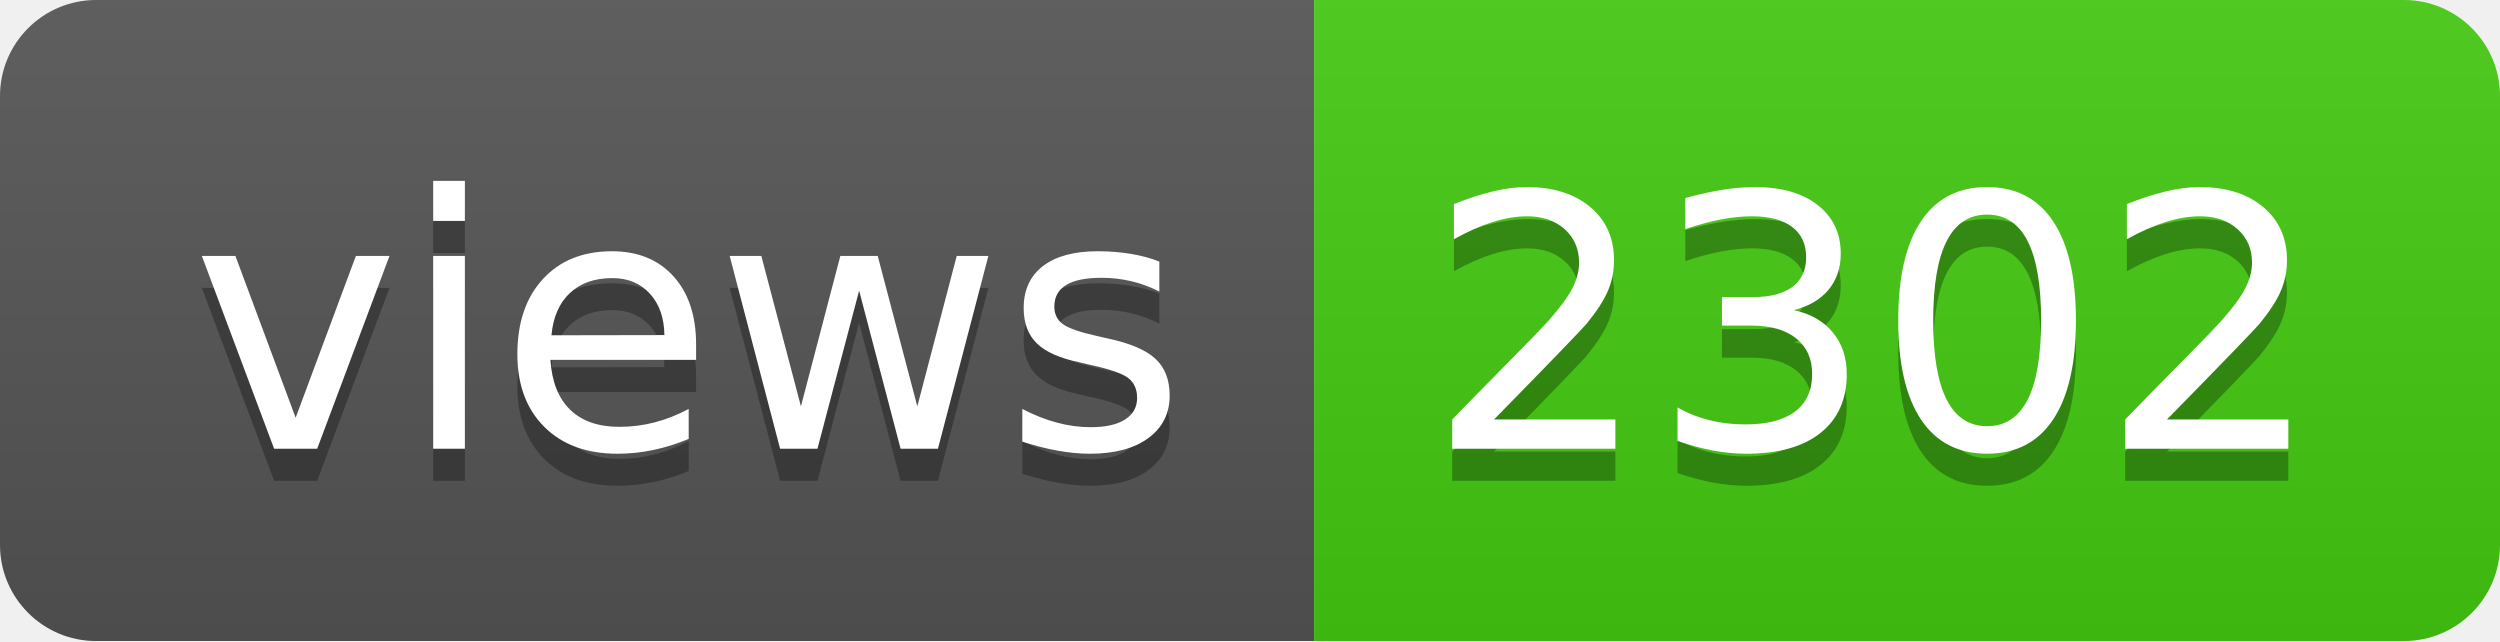
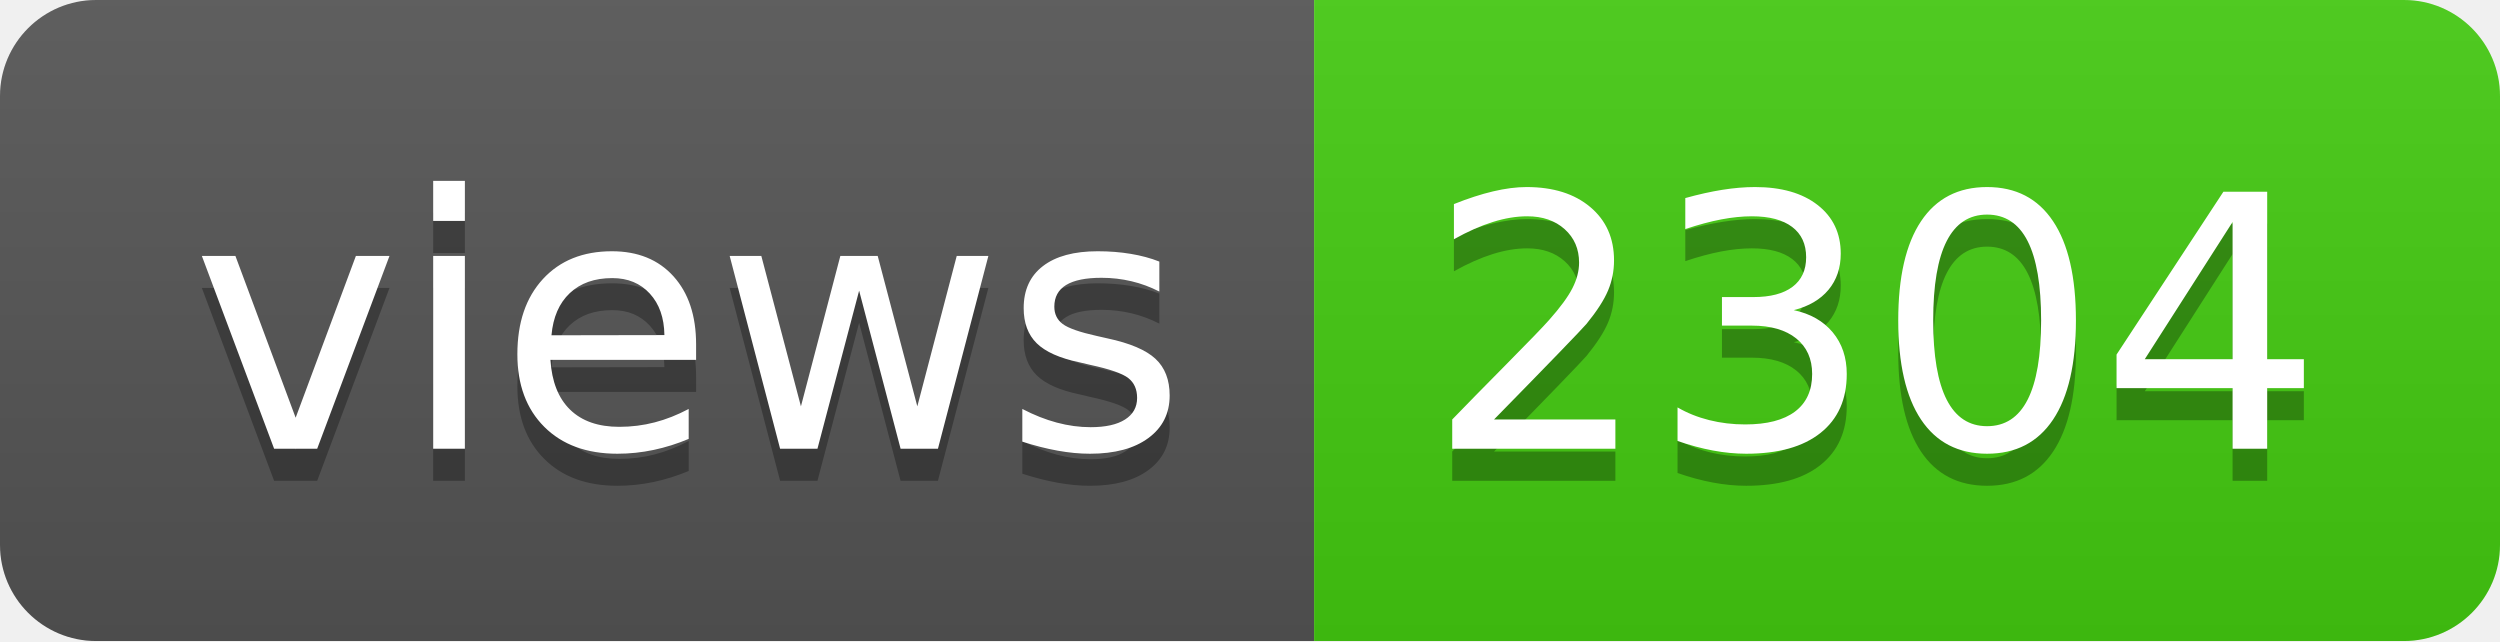
- <svg xmlns="http://www.w3.org/2000/svg" width="78" height="20" role="img" aria-label="views: 2302">
+ <svg xmlns="http://www.w3.org/2000/svg" width="78" height="20" role="img" aria-label="views: 2304">
  <linearGradient id="s" x2="0" y2="100%">
    <stop offset="0" stop-color="#bbb" stop-opacity=".1" />
    <stop offset="1" stop-opacity=".1" />
  </linearGradient>
  <clipPath id="r">
    <rect width="78" height="20" rx="3" fill="#fff" />
  </clipPath>
  <g clip-path="url(#r)">
    <rect width="41" height="20" fill="#555" />
    <rect x="41" width="37" height="20" fill="#4c1" />
    <rect width="78" height="20" fill="url(#s)" />
  </g>
  <g fill="#fff" text-anchor="middle" font-family="Verdana,Geneva,DejaVu Sans,sans-serif" text-rendering="geometricPrecision" font-size="110">
    <text aria-hidden="true" x="215" y="150" fill="#010101" fill-opacity=".3" transform="scale(.1)" textLength="310">views</text>
    <text x="215" y="140" transform="scale(.1)" fill="#fff" textLength="310">views</text>
-     <text aria-hidden="true" x="585" y="150" fill="#010101" fill-opacity=".3" transform="scale(.1)" textLength="270">2302</text>
-     <text x="585" y="140" transform="scale(.1)" fill="#fff" textLength="270">2302</text>
+     <text aria-hidden="true" x="585" y="150" fill="#010101" fill-opacity=".3" transform="scale(.1)" textLength="270">2304</text>
+     <text x="585" y="140" transform="scale(.1)" fill="#fff" textLength="270">2304</text>
  </g>
</svg>
